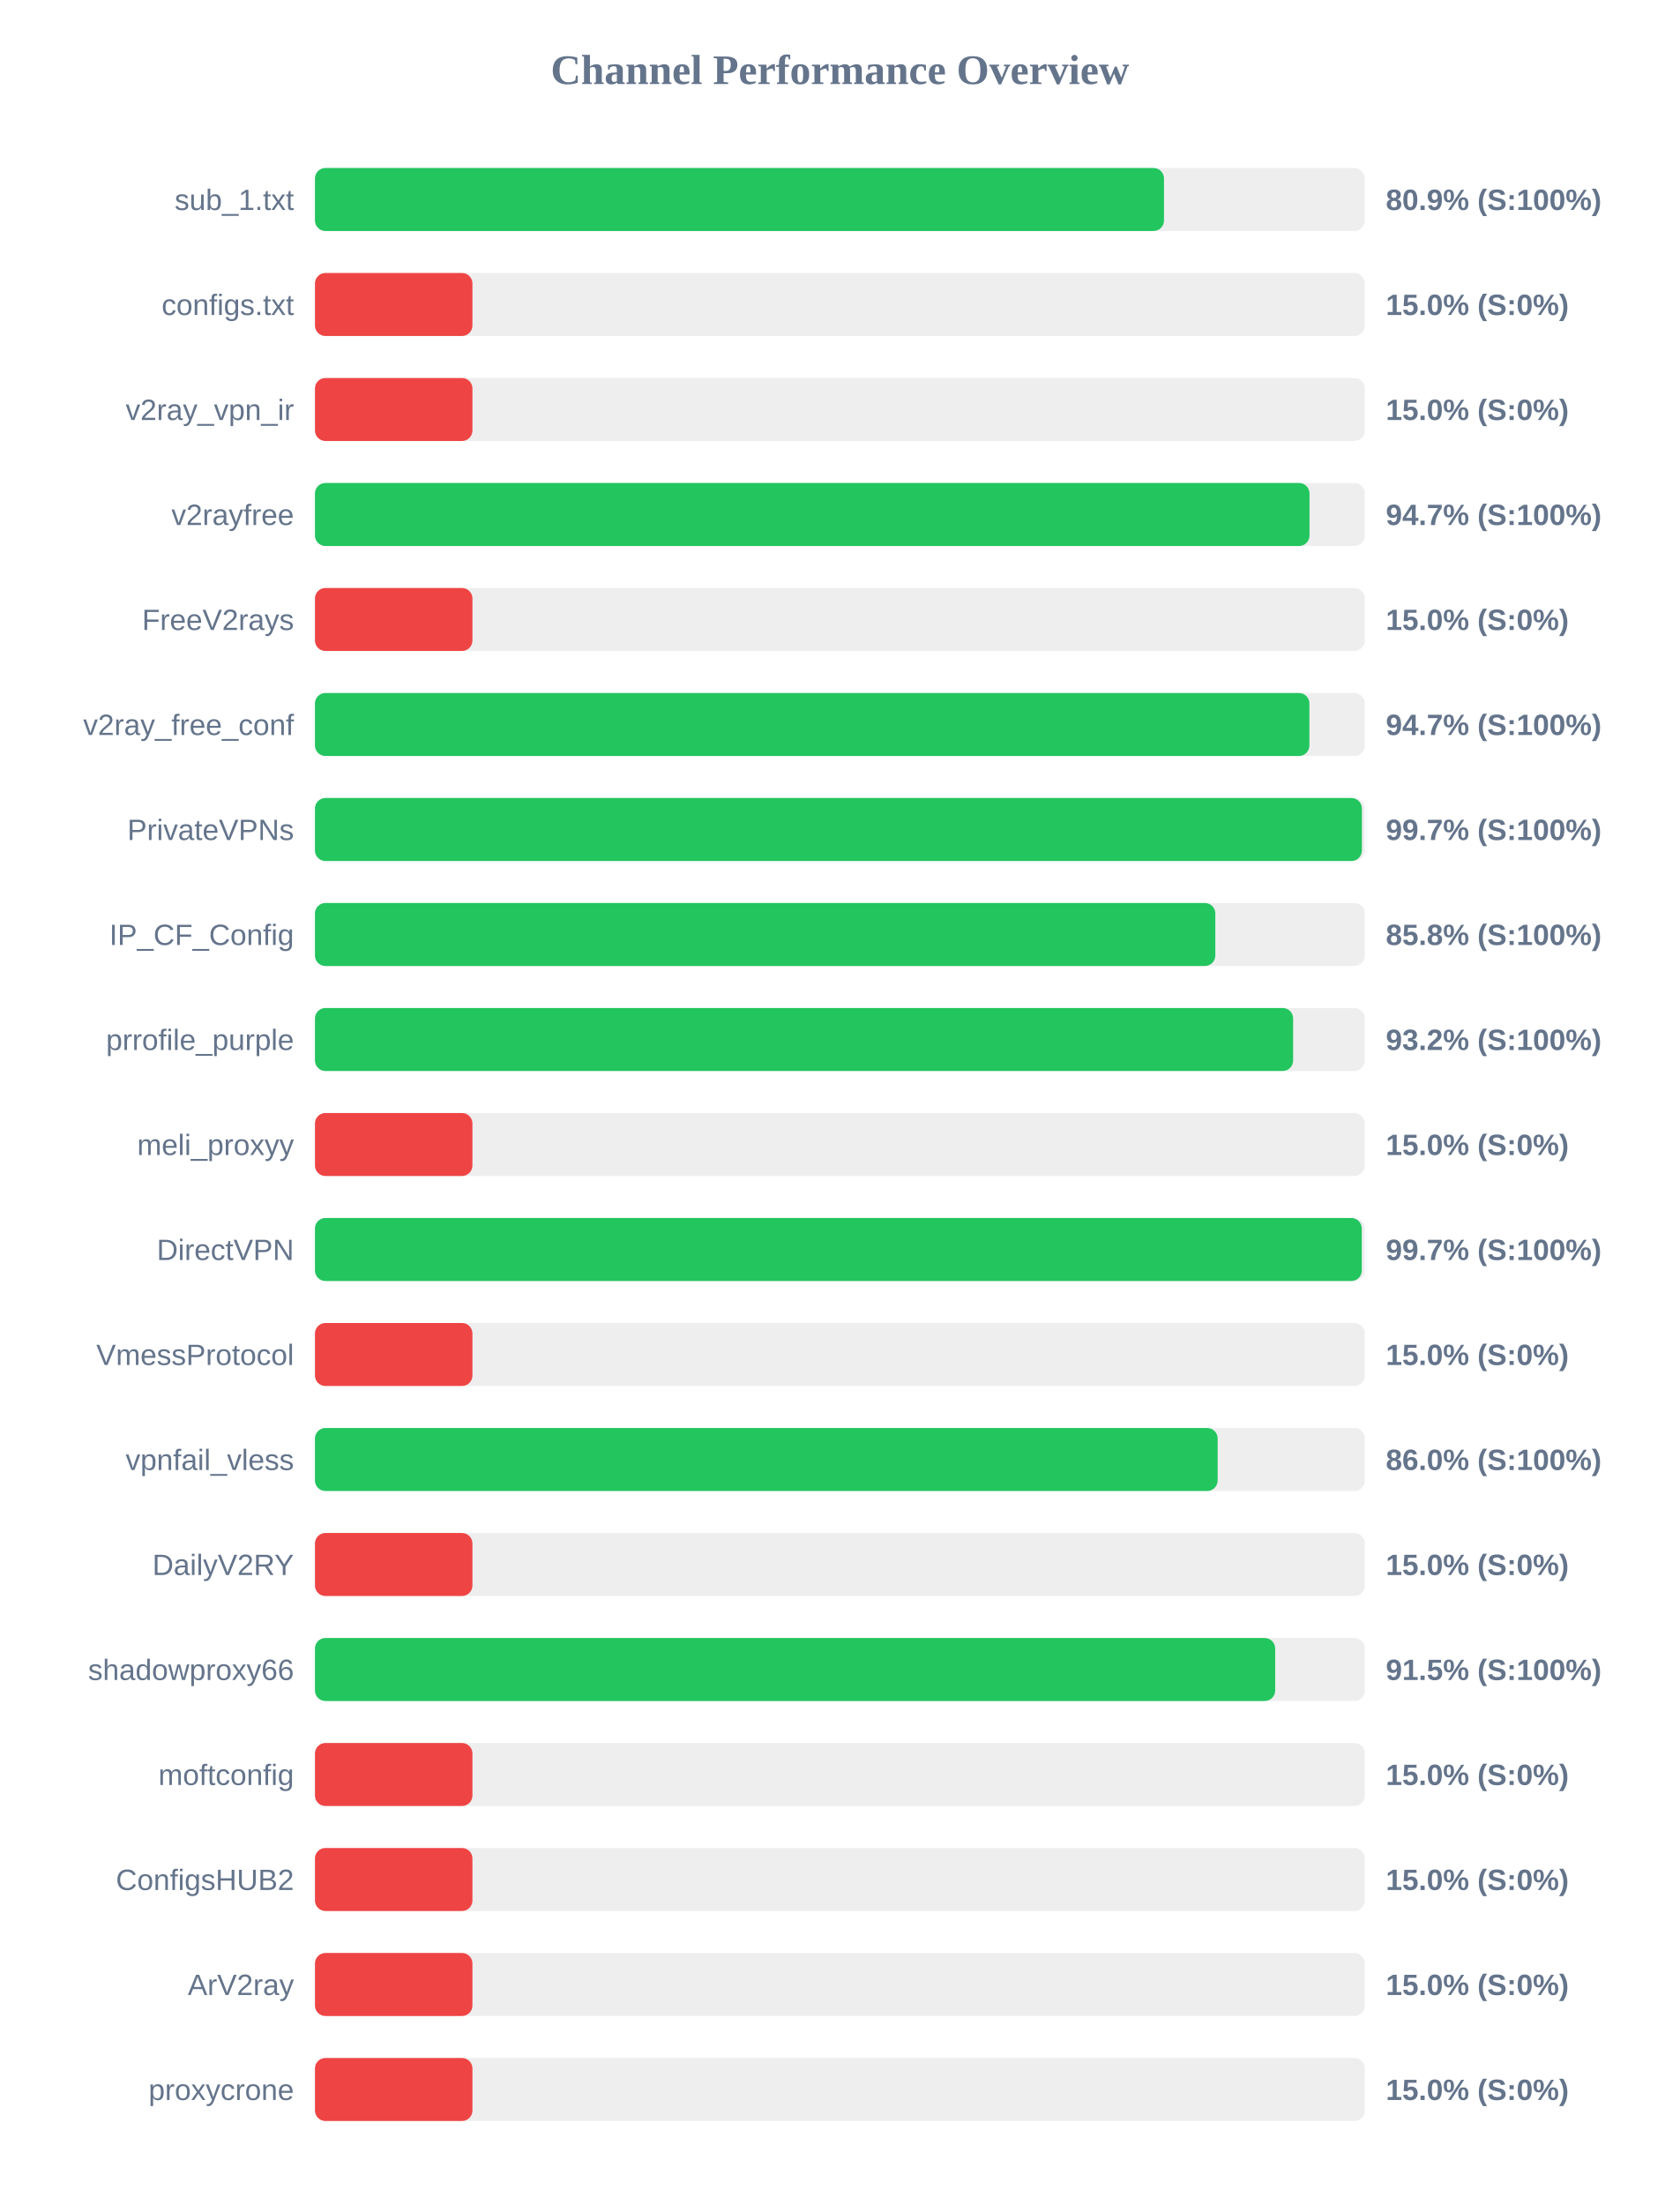
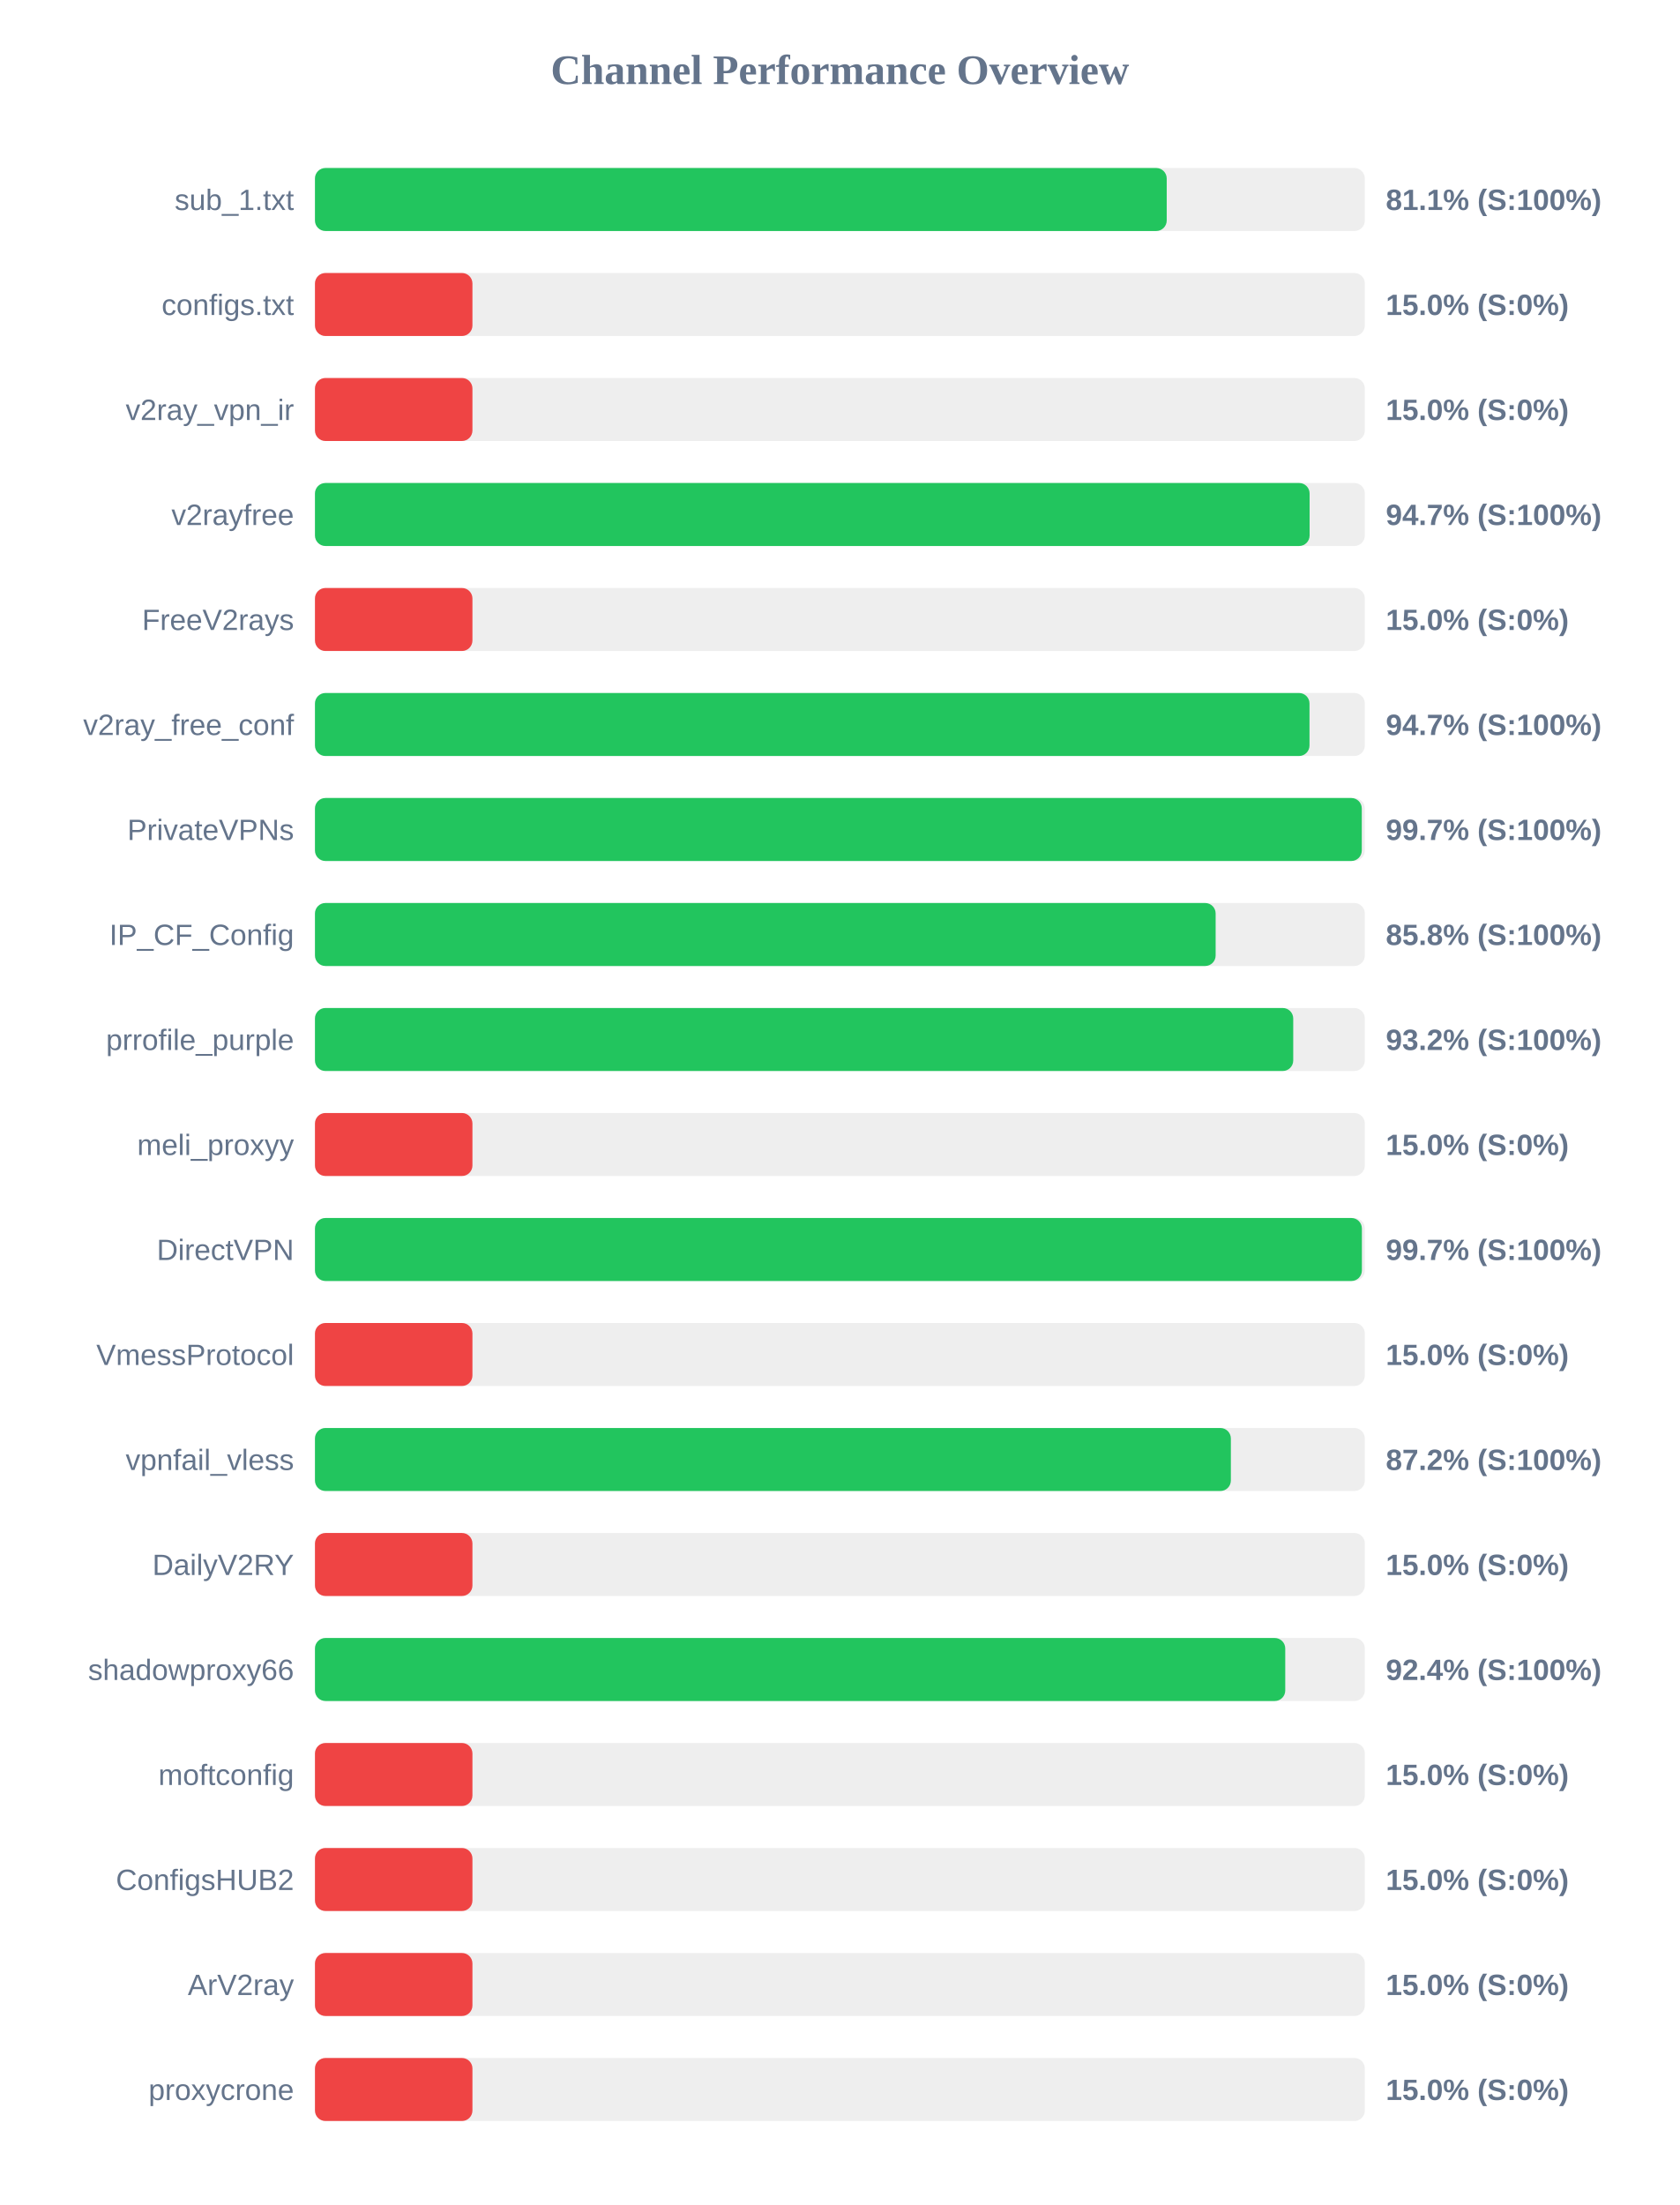
<svg xmlns="http://www.w3.org/2000/svg" width="800" height="1050" version="1.1">
  <style>
        .row { font: 14px Arial; fill: #64748b; }
        .score { font: bold 14px Arial; fill: #64748b; }
    </style>
  <text x="400" y="40" text-anchor="middle" font-size="20px" font-weight="bold" fill="#64748b">Channel Performance Overview</text>
  <rect x="150" y="80" width="500" height="30" fill="#eee" rx="5" />
-   <rect x="150" y="80" width="404.35" height="30" fill="#22c55e" rx="5" />
+   <rect x="150" y="80" width="405.65" height="30" fill="#22c55e" rx="5" />
  <text x="140" y="100" text-anchor="end" class="row">sub_1.txt</text>
-   <text x="660" y="100" text-anchor="start" class="score">80.9% (S:100%)</text>
+   <text x="660" y="100" text-anchor="start" class="score">81.1% (S:100%)</text>
  <rect x="150" y="130" width="500" height="30" fill="#eee" rx="5" />
  <rect x="150" y="130" width="75.0" height="30" fill="#ef4444" rx="5" />
  <text x="140" y="150" text-anchor="end" class="row">configs.txt</text>
  <text x="660" y="150" text-anchor="start" class="score">15.0% (S:0%)</text>
  <rect x="150" y="180" width="500" height="30" fill="#eee" rx="5" />
  <rect x="150" y="180" width="75.0" height="30" fill="#ef4444" rx="5" />
  <text x="140" y="200" text-anchor="end" class="row">v2ray_vpn_ir</text>
  <text x="660" y="200" text-anchor="start" class="score">15.0% (S:0%)</text>
  <rect x="150" y="230" width="500" height="30" fill="#eee" rx="5" />
-   <rect x="150" y="230" width="473.65" height="30" fill="#22c55e" rx="5" />
+   <rect x="150" y="230" width="473.7" height="30" fill="#22c55e" rx="5" />
  <text x="140" y="250" text-anchor="end" class="row">v2rayfree</text>
  <text x="660" y="250" text-anchor="start" class="score">94.7% (S:100%)</text>
  <rect x="150" y="280" width="500" height="30" fill="#eee" rx="5" />
  <rect x="150" y="280" width="75.0" height="30" fill="#ef4444" rx="5" />
  <text x="140" y="300" text-anchor="end" class="row">FreeV2rays</text>
  <text x="660" y="300" text-anchor="start" class="score">15.0% (S:0%)</text>
  <rect x="150" y="330" width="500" height="30" fill="#eee" rx="5" />
-   <rect x="150" y="330" width="473.6" height="30" fill="#22c55e" rx="5" />
+   <rect x="150" y="330" width="473.65" height="30" fill="#22c55e" rx="5" />
  <text x="140" y="350" text-anchor="end" class="row">v2ray_free_conf</text>
  <text x="660" y="350" text-anchor="start" class="score">94.7% (S:100%)</text>
  <rect x="150" y="380" width="500" height="30" fill="#eee" rx="5" />
-   <rect x="150" y="380" width="498.6" height="30" fill="#22c55e" rx="5" />
+   <rect x="150" y="380" width="498.55" height="30" fill="#22c55e" rx="5" />
  <text x="140" y="400" text-anchor="end" class="row">PrivateVPNs</text>
  <text x="660" y="400" text-anchor="start" class="score">99.7% (S:100%)</text>
  <rect x="150" y="430" width="500" height="30" fill="#eee" rx="5" />
-   <rect x="150" y="430" width="428.8" height="30" fill="#22c55e" rx="5" />
+   <rect x="150" y="430" width="428.95" height="30" fill="#22c55e" rx="5" />
  <text x="140" y="450" text-anchor="end" class="row">IP_CF_Config</text>
  <text x="660" y="450" text-anchor="start" class="score">85.8% (S:100%)</text>
  <rect x="150" y="480" width="500" height="30" fill="#eee" rx="5" />
-   <rect x="150" y="480" width="465.85" height="30" fill="#22c55e" rx="5" />
+   <rect x="150" y="480" width="465.9" height="30" fill="#22c55e" rx="5" />
  <text x="140" y="500" text-anchor="end" class="row">prrofile_purple</text>
  <text x="660" y="500" text-anchor="start" class="score">93.2% (S:100%)</text>
  <rect x="150" y="530" width="500" height="30" fill="#eee" rx="5" />
  <rect x="150" y="530" width="75.0" height="30" fill="#ef4444" rx="5" />
  <text x="140" y="550" text-anchor="end" class="row">meli_proxyy</text>
  <text x="660" y="550" text-anchor="start" class="score">15.0% (S:0%)</text>
  <rect x="150" y="580" width="500" height="30" fill="#eee" rx="5" />
-   <rect x="150" y="580" width="498.55" height="30" fill="#22c55e" rx="5" />
+   <rect x="150" y="580" width="498.6" height="30" fill="#22c55e" rx="5" />
  <text x="140" y="600" text-anchor="end" class="row">DirectVPN</text>
  <text x="660" y="600" text-anchor="start" class="score">99.7% (S:100%)</text>
  <rect x="150" y="630" width="500" height="30" fill="#eee" rx="5" />
  <rect x="150" y="630" width="75.0" height="30" fill="#ef4444" rx="5" />
  <text x="140" y="650" text-anchor="end" class="row">VmessProtocol</text>
  <text x="660" y="650" text-anchor="start" class="score">15.0% (S:0%)</text>
  <rect x="150" y="680" width="500" height="30" fill="#eee" rx="5" />
-   <rect x="150" y="680" width="429.9" height="30" fill="#22c55e" rx="5" />
+   <rect x="150" y="680" width="436.2" height="30" fill="#22c55e" rx="5" />
  <text x="140" y="700" text-anchor="end" class="row">vpnfail_vless</text>
-   <text x="660" y="700" text-anchor="start" class="score">86.0% (S:100%)</text>
+   <text x="660" y="700" text-anchor="start" class="score">87.2% (S:100%)</text>
  <rect x="150" y="730" width="500" height="30" fill="#eee" rx="5" />
  <rect x="150" y="730" width="75.0" height="30" fill="#ef4444" rx="5" />
  <text x="140" y="750" text-anchor="end" class="row">DailyV2RY</text>
  <text x="660" y="750" text-anchor="start" class="score">15.0% (S:0%)</text>
  <rect x="150" y="780" width="500" height="30" fill="#eee" rx="5" />
-   <rect x="150" y="780" width="457.3" height="30" fill="#22c55e" rx="5" />
+   <rect x="150" y="780" width="462.1" height="30" fill="#22c55e" rx="5" />
  <text x="140" y="800" text-anchor="end" class="row">shadowproxy66</text>
-   <text x="660" y="800" text-anchor="start" class="score">91.5% (S:100%)</text>
+   <text x="660" y="800" text-anchor="start" class="score">92.4% (S:100%)</text>
  <rect x="150" y="830" width="500" height="30" fill="#eee" rx="5" />
  <rect x="150" y="830" width="75.0" height="30" fill="#ef4444" rx="5" />
  <text x="140" y="850" text-anchor="end" class="row">moftconfig</text>
  <text x="660" y="850" text-anchor="start" class="score">15.0% (S:0%)</text>
  <rect x="150" y="880" width="500" height="30" fill="#eee" rx="5" />
  <rect x="150" y="880" width="75.0" height="30" fill="#ef4444" rx="5" />
  <text x="140" y="900" text-anchor="end" class="row">ConfigsHUB2</text>
  <text x="660" y="900" text-anchor="start" class="score">15.0% (S:0%)</text>
  <rect x="150" y="930" width="500" height="30" fill="#eee" rx="5" />
  <rect x="150" y="930" width="75.0" height="30" fill="#ef4444" rx="5" />
  <text x="140" y="950" text-anchor="end" class="row">ArV2ray</text>
  <text x="660" y="950" text-anchor="start" class="score">15.0% (S:0%)</text>
  <rect x="150" y="980" width="500" height="30" fill="#eee" rx="5" />
  <rect x="150" y="980" width="75.0" height="30" fill="#ef4444" rx="5" />
  <text x="140" y="1000" text-anchor="end" class="row">proxycrone</text>
  <text x="660" y="1000" text-anchor="start" class="score">15.0% (S:0%)</text>
</svg>
